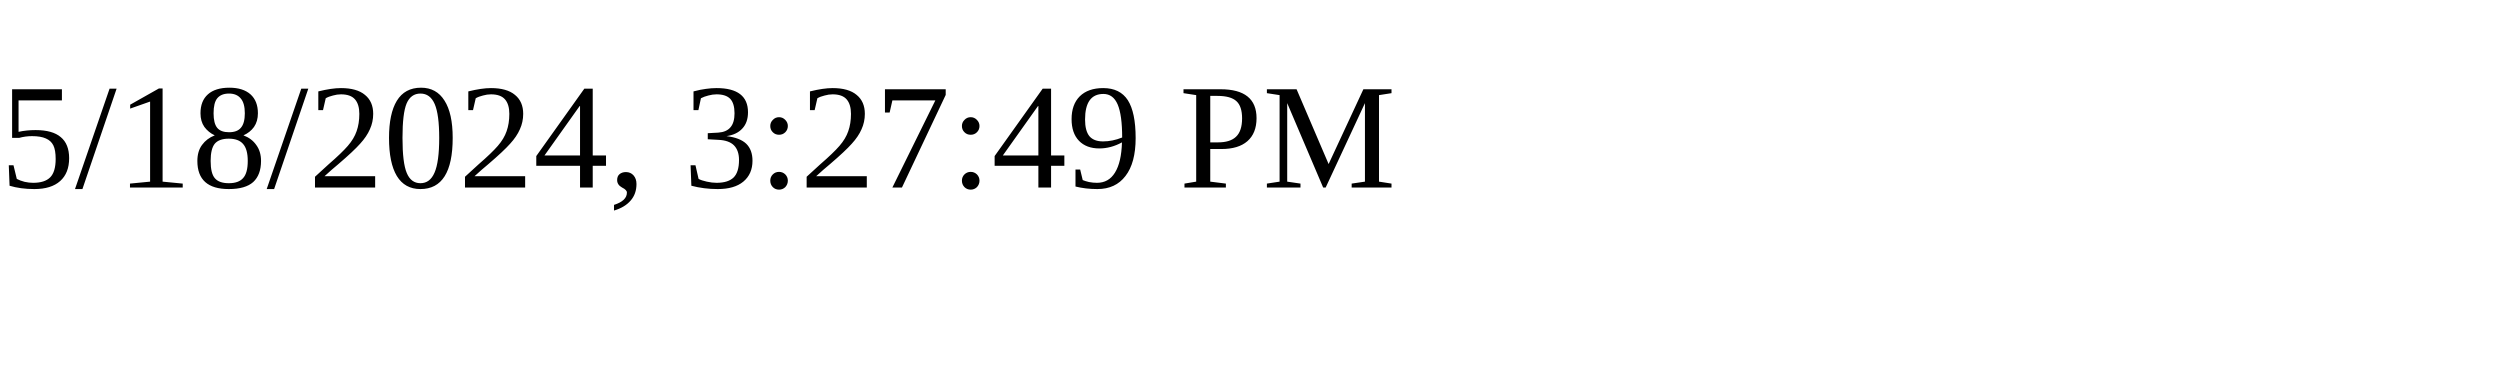
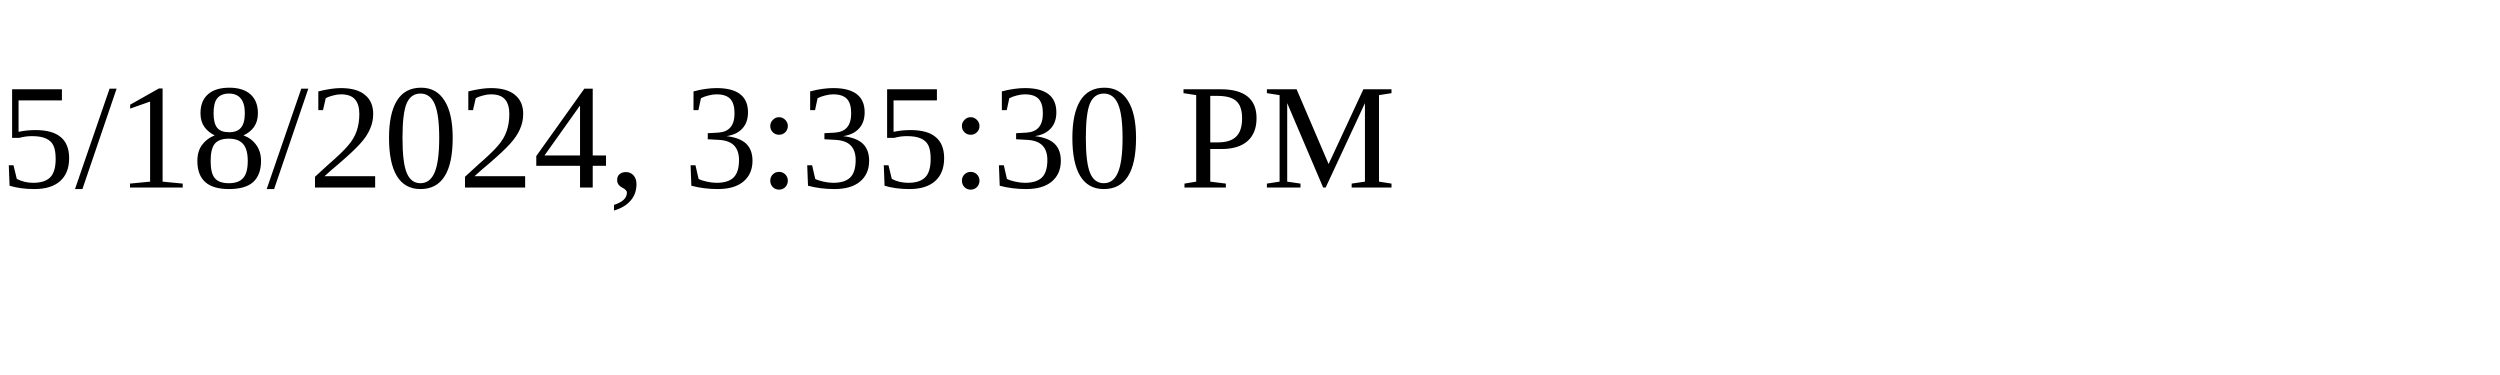
<svg xmlns="http://www.w3.org/2000/svg" height="30" width="200">
-   <text x="0" y="15">5/18/2024, 3:27:49 PM</text>
+   <text x="0" y="15">5/18/2024, 3:35:30 PM</text>
</svg>
